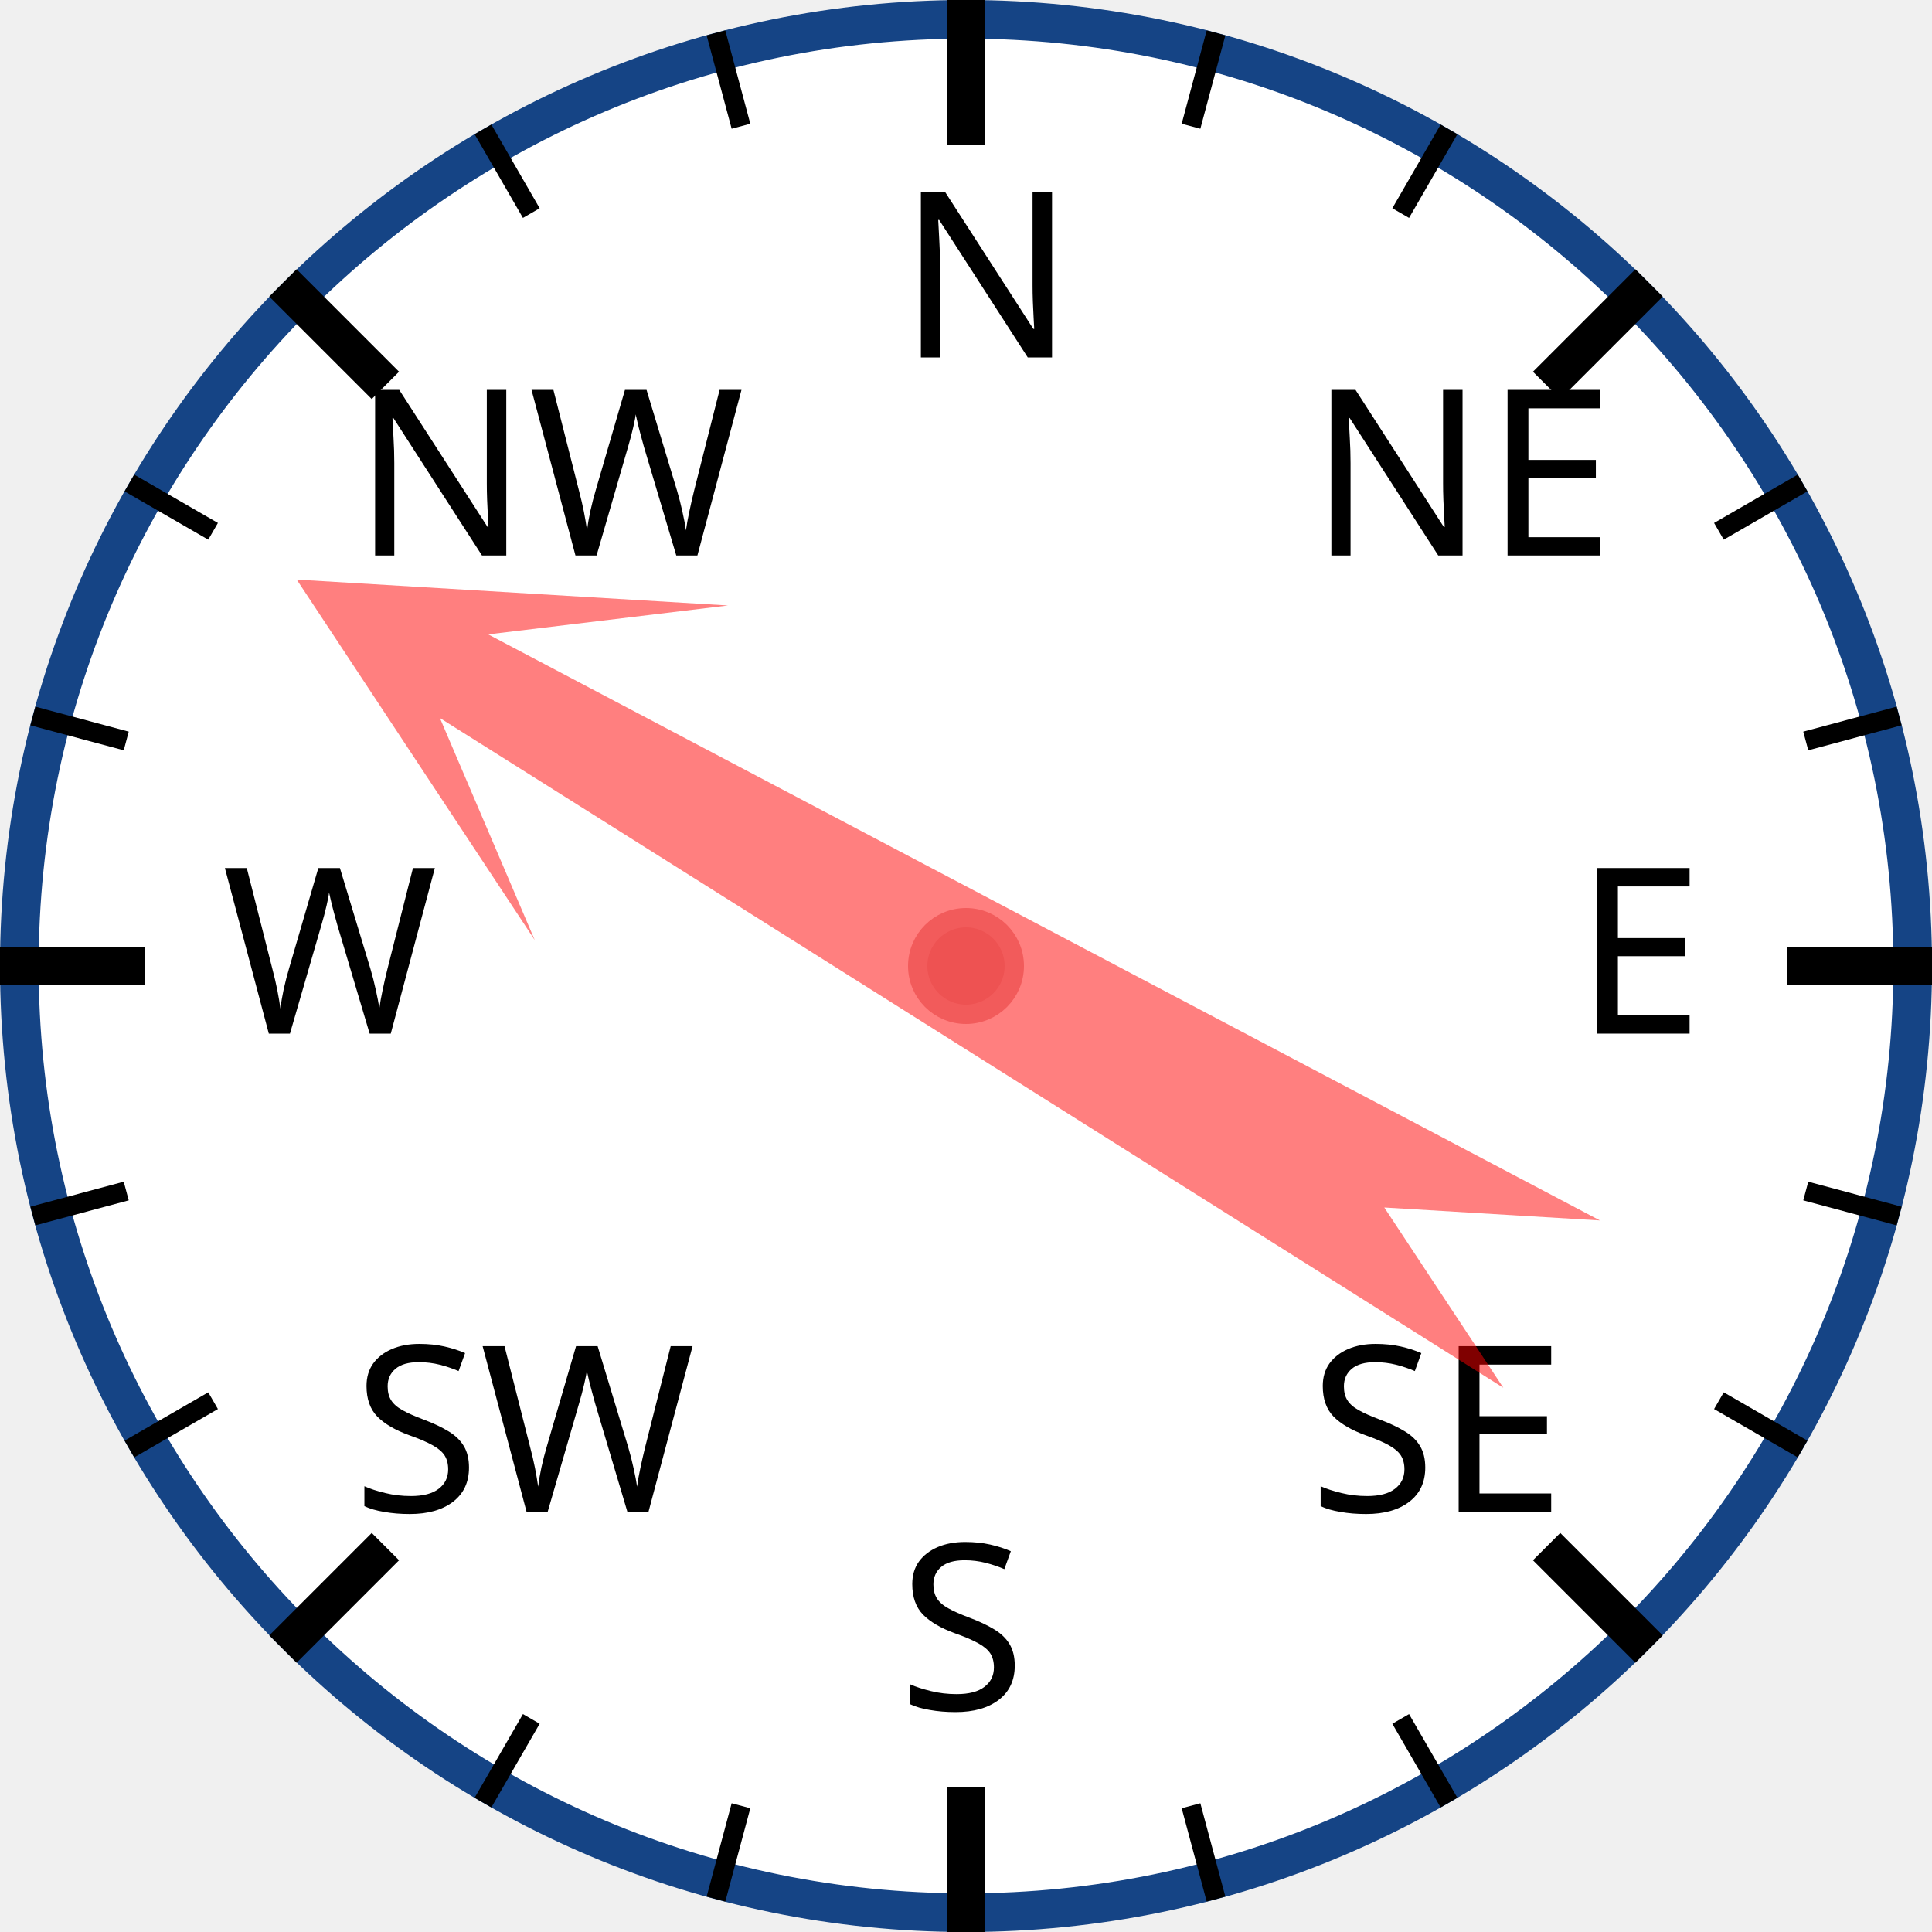
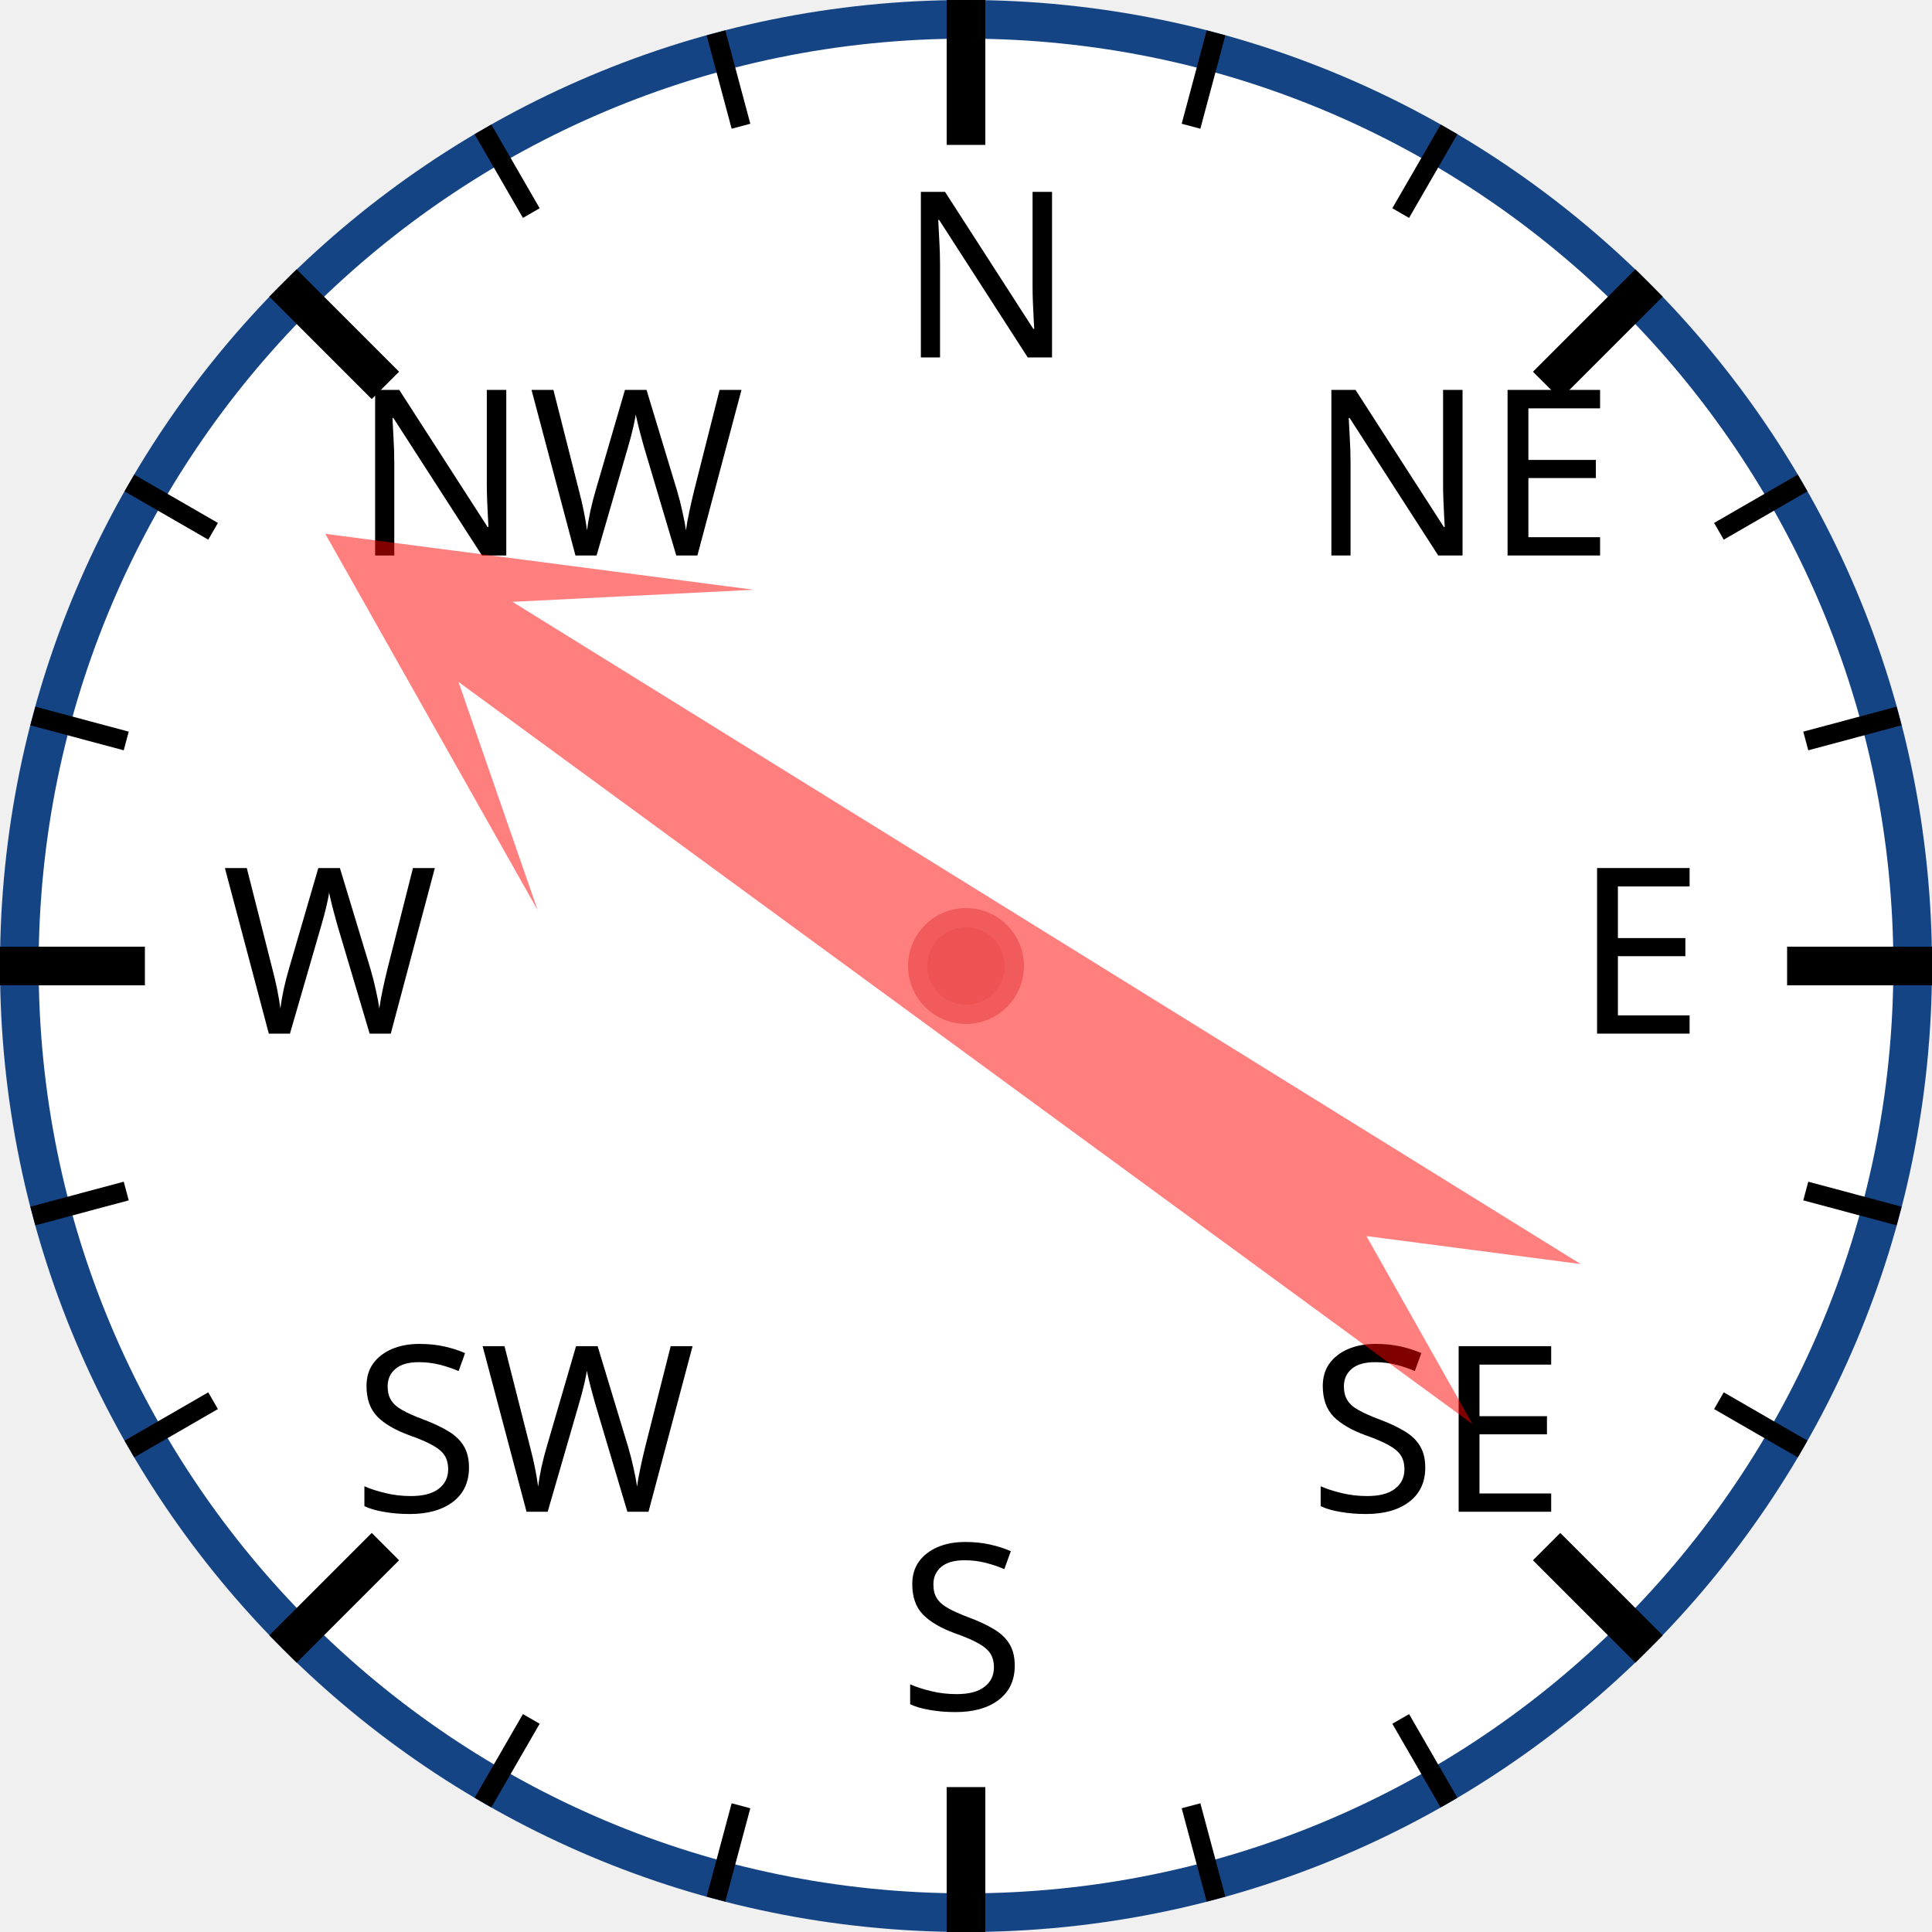
<svg xmlns="http://www.w3.org/2000/svg" width="120px" height="120px" viewBox="0 0 200 200">
  <circle cx="100" cy="100" r="98" style="fill: white; stroke: #154485; stroke-width: 4;" />
  <text x="93.0" y="37.0" style="font-family: sans-serif; font-size: 18pt;">N</text>
  <line x1="100.0" y1="0.0" x2="100.0" y2="15.0" style="stroke: black; stroke-width: 4;" />
  <line x1="74.118" y1="3.407" x2="76.706" y2="13.067" style="stroke: black; stroke-width: 2;" />
  <line x1="50" y1="13.397" x2="55" y2="22.058" style="stroke: black; stroke-width: 2;" />
  <text x="36.503" y="57.503" style="font-family: sans-serif; font-size: 18pt;">NW</text>
  <line x1="29.289" y1="29.289" x2="39.896" y2="39.896" style="stroke: black; stroke-width: 4;" />
  <line x1="13.397" y1="50" x2="22.058" y2="55" style="stroke: black; stroke-width: 2;" />
  <line x1="3.407" y1="74.118" x2="13.067" y2="76.706" style="stroke: black; stroke-width: 2;" />
  <text x="23.0" y="107.0" style="font-family: sans-serif; font-size: 18pt;">W</text>
  <line x1="0.0" y1="100.0" x2="15.0" y2="100.0" style="stroke: black; stroke-width: 4;" />
  <line x1="3.407" y1="125.882" x2="13.067" y2="123.294" style="stroke: black; stroke-width: 2;" />
  <line x1="13.397" y1="150" x2="22.058" y2="145" style="stroke: black; stroke-width: 2;" />
  <text x="36.503" y="156.497" style="font-family: sans-serif; font-size: 18pt;">SW</text>
  <line x1="29.289" y1="170.711" x2="39.896" y2="160.104" style="stroke: black; stroke-width: 4;" />
  <line x1="50" y1="186.603" x2="55" y2="177.942" style="stroke: black; stroke-width: 2;" />
  <line x1="74.118" y1="196.593" x2="76.706" y2="186.933" style="stroke: black; stroke-width: 2;" />
  <text x="93" y="177.0" style="font-family: sans-serif; font-size: 18pt;">S</text>
  <line x1="100" y1="200.0" x2="100" y2="185.0" style="stroke: black; stroke-width: 4;" />
  <line x1="125.882" y1="196.593" x2="123.294" y2="186.933" style="stroke: black; stroke-width: 2;" />
  <line x1="150.0" y1="186.603" x2="145.0" y2="177.942" style="stroke: black; stroke-width: 2;" />
  <text x="135.497" y="156.497" style="font-family: sans-serif; font-size: 18pt;">SE</text>
  <line x1="170.711" y1="170.711" x2="160.104" y2="160.104" style="stroke: black; stroke-width: 4;" />
  <line x1="186.603" y1="150" x2="177.942" y2="145" style="stroke: black; stroke-width: 2;" />
  <line x1="196.593" y1="125.882" x2="186.933" y2="123.294" style="stroke: black; stroke-width: 2;" />
  <text x="163.0" y="107" style="font-family: sans-serif; font-size: 18pt;">E</text>
  <line x1="200.0" y1="100" x2="185.0" y2="100" style="stroke: black; stroke-width: 4;" />
  <line x1="196.593" y1="74.118" x2="186.933" y2="76.706" style="stroke: black; stroke-width: 2;" />
  <line x1="186.603" y1="50" x2="177.942" y2="55" style="stroke: black; stroke-width: 2;" />
  <text x="135.497" y="57.503" style="font-family: sans-serif; font-size: 18pt;">NE</text>
  <line x1="170.711" y1="29.289" x2="160.104" y2="39.896" style="stroke: black; stroke-width: 4;" />
  <line x1="150" y1="13.397" x2="145" y2="22.058" style="stroke: black; stroke-width: 2;" />
  <line x1="125.882" y1="3.407" x2="123.294" y2="13.067" style="stroke: black; stroke-width: 2;" />
-   <polygon points="100 20 120 60 105 40 110 170 100 150 90 170 95 40 80 60" style="fill: red; fill-opacity: 0.5;" transform="rotate(300,100,100)" />
+   <polygon points="100 20 120 60 105 40 110 170 100 150 90 170 95 40 80 60" style="fill: red; fill-opacity: 0.5;" transform="rotate(304,100,100)" />
  <circle cx="100" cy="100" r="5" style="fill: #EE5252; stroke: #F25B5B; stroke-width: 2;" />
</svg>
